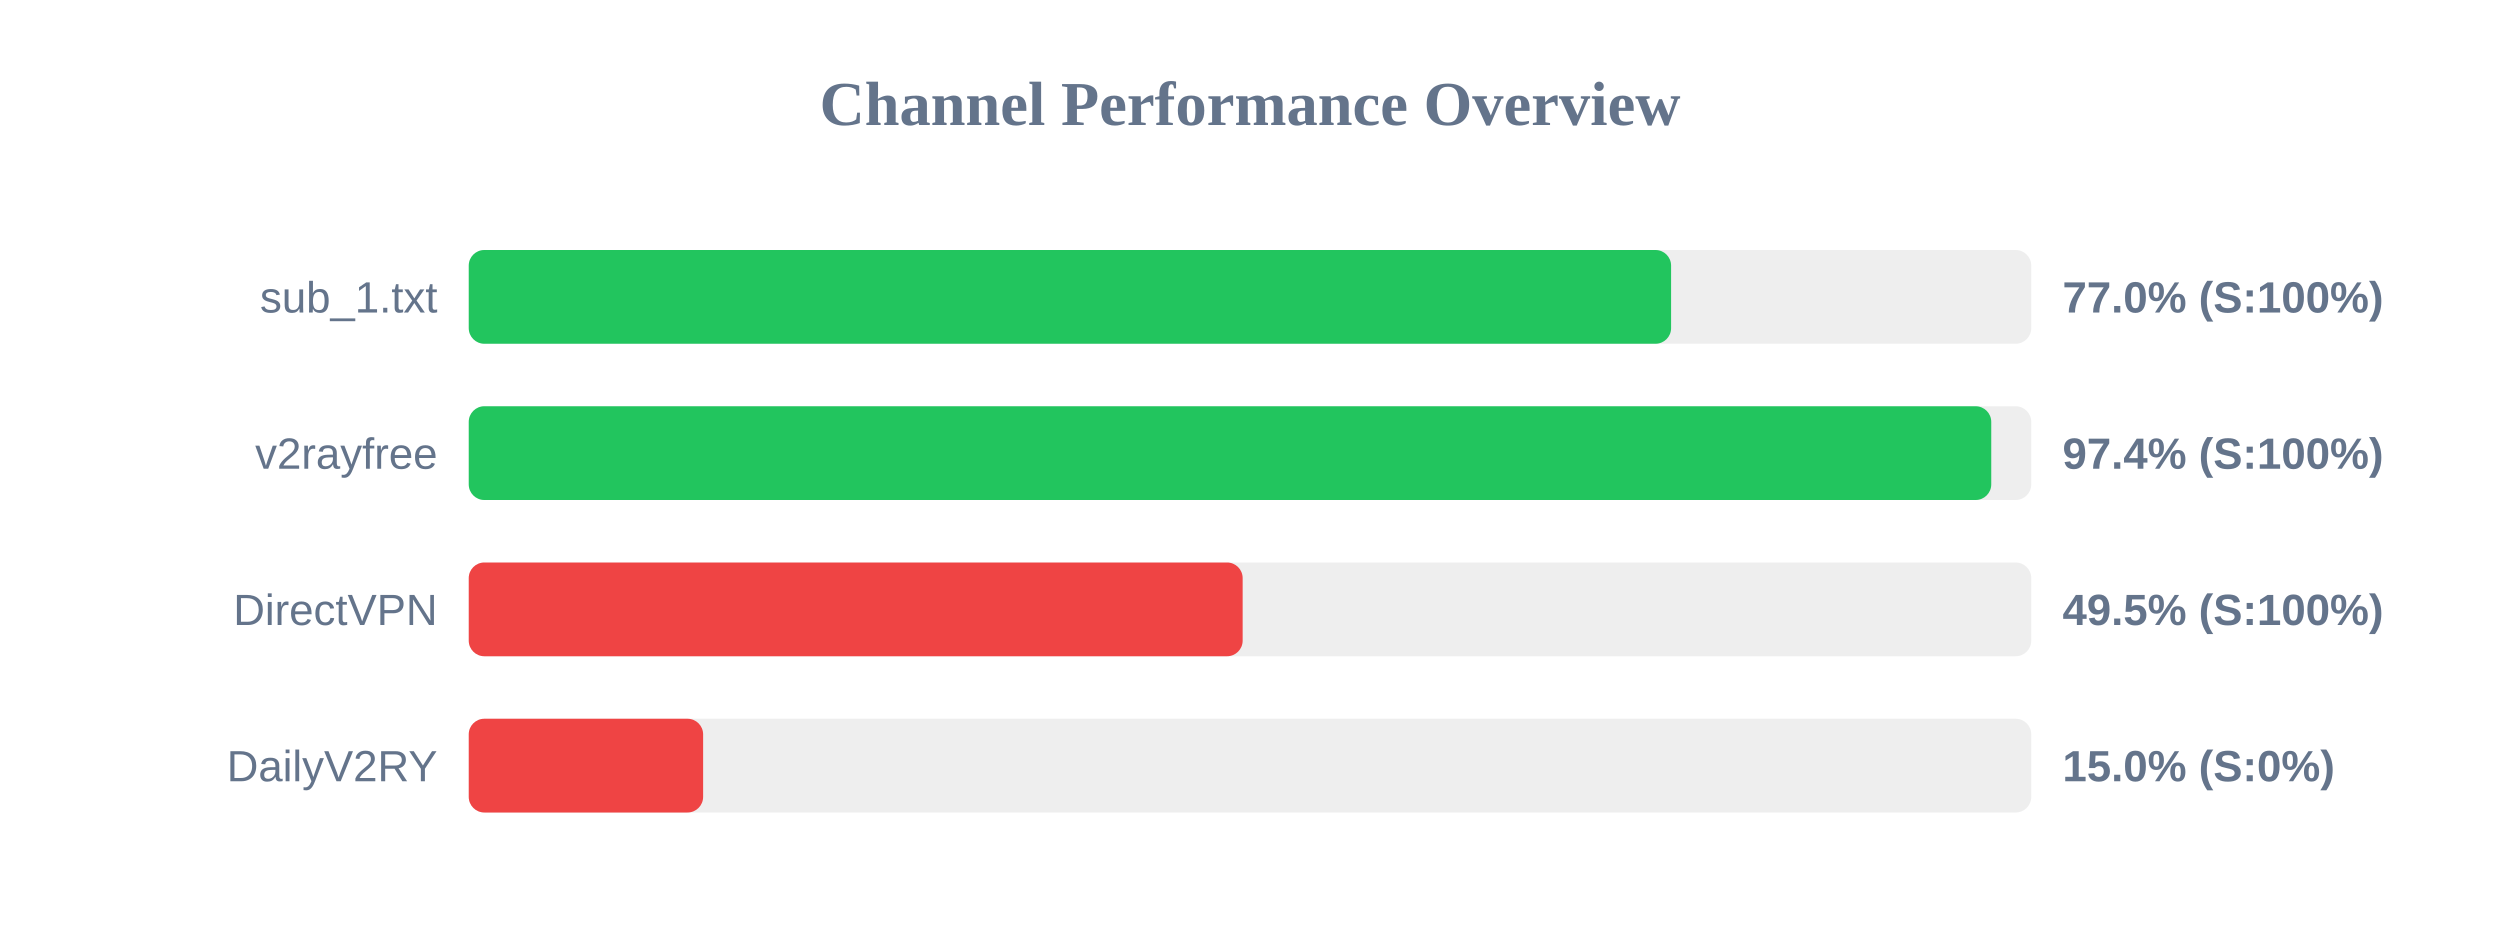
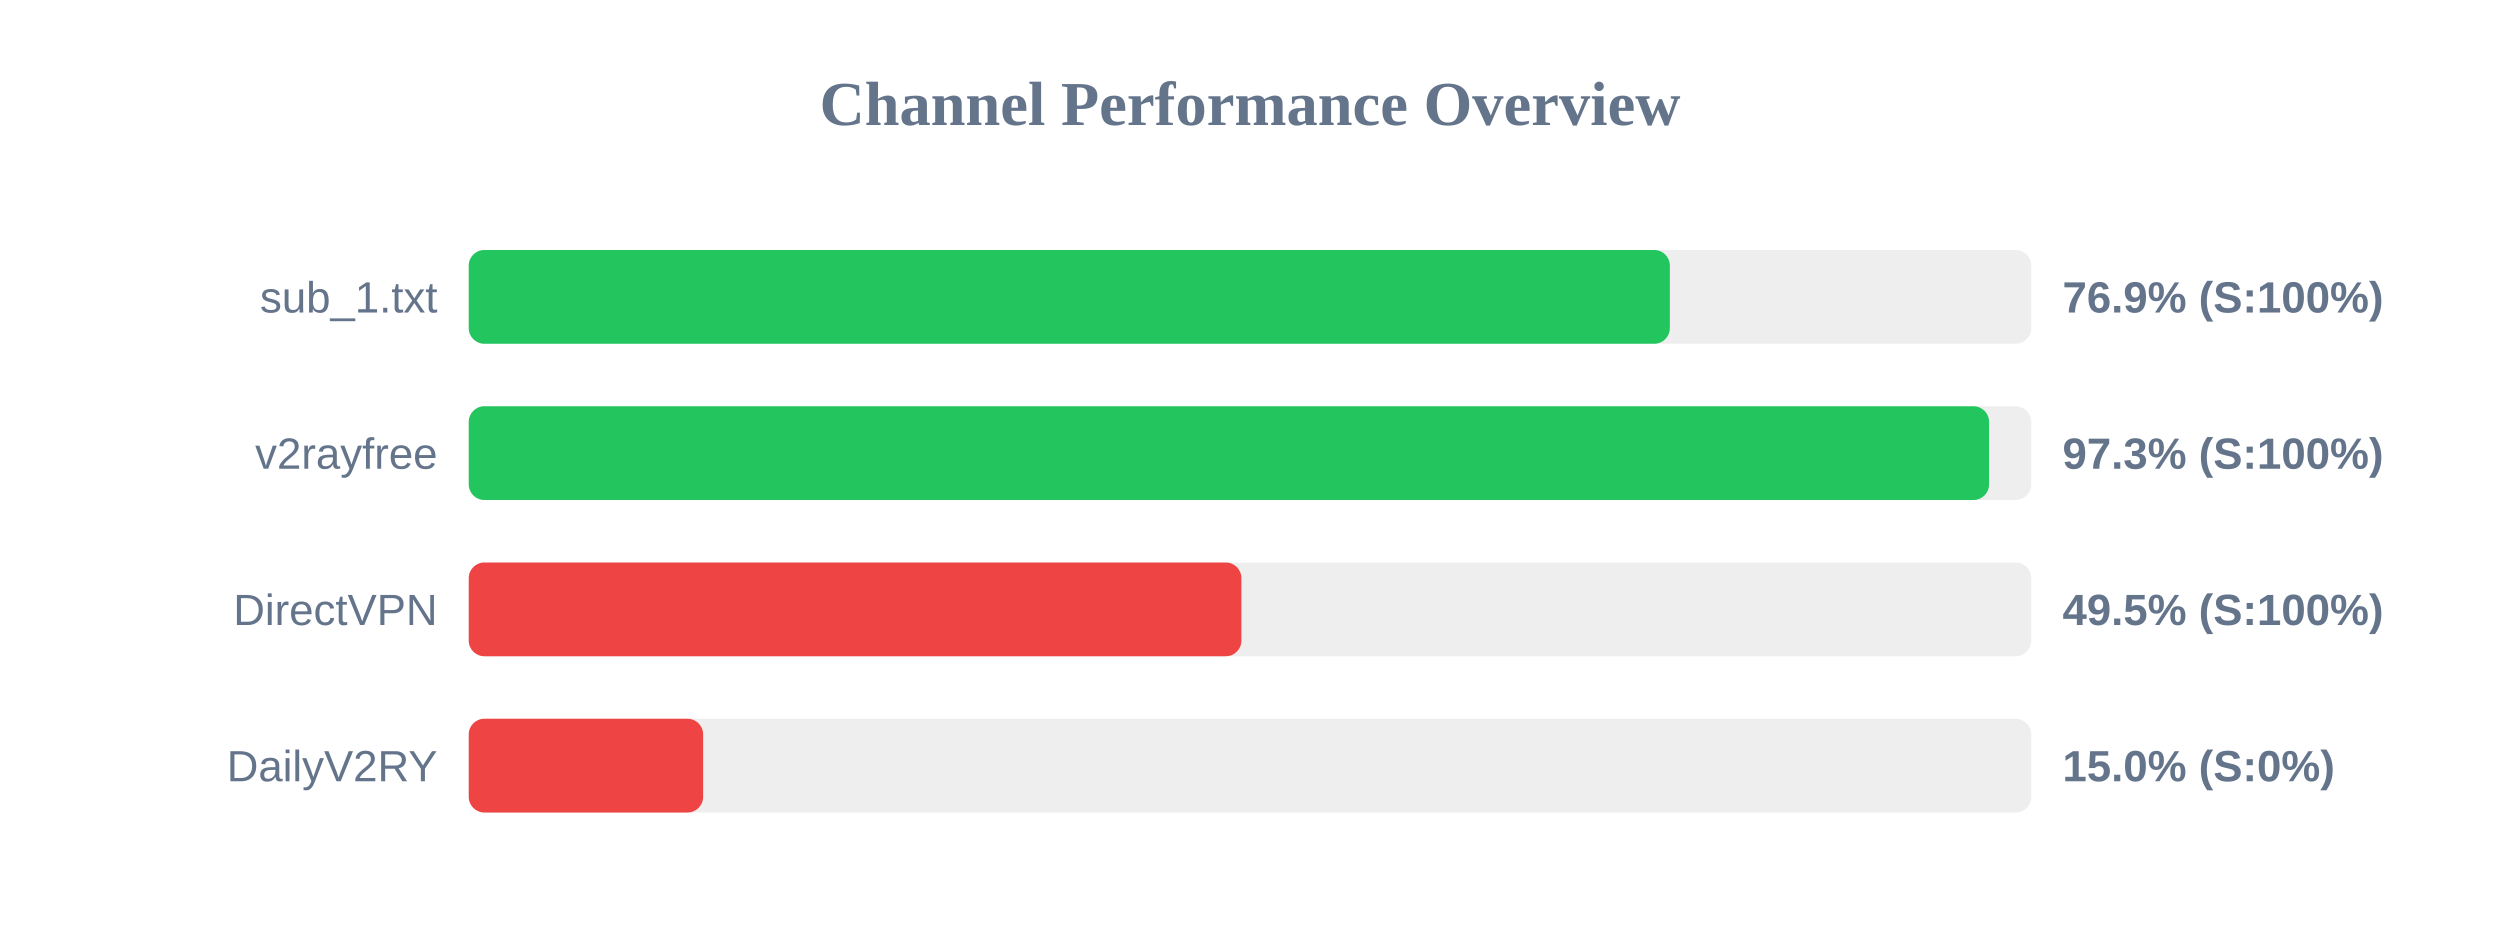
<svg xmlns="http://www.w3.org/2000/svg" width="800" height="300" version="1.1">
  <style>
        .row { font: 14px Arial; fill: #64748b; }
        .score { font: bold 14px Arial; fill: #64748b; }
    </style>
  <text x="400" y="40" text-anchor="middle" font-size="20px" font-weight="bold" fill="#64748b">Channel Performance Overview</text>
  <rect x="150" y="80" width="500" height="30" fill="#eee" rx="5" />
-   <rect x="150" y="80" width="384.75" height="30" fill="#22c55e" rx="5" />
+   <rect x="150" y="80" width="384.35" height="30" fill="#22c55e" rx="5" />
  <text x="140" y="100" text-anchor="end" class="row">sub_1.txt</text>
-   <text x="660" y="100" text-anchor="start" class="score">77.0% (S:100%)</text>
+   <text x="660" y="100" text-anchor="start" class="score">76.9% (S:100%)</text>
  <rect x="150" y="130" width="500" height="30" fill="#eee" rx="5" />
-   <rect x="150" y="130" width="487.2" height="30" fill="#22c55e" rx="5" />
+   <rect x="150" y="130" width="486.5" height="30" fill="#22c55e" rx="5" />
  <text x="140" y="150" text-anchor="end" class="row">v2rayfree</text>
-   <text x="660" y="150" text-anchor="start" class="score">97.4% (S:100%)</text>
+   <text x="660" y="150" text-anchor="start" class="score">97.3% (S:100%)</text>
  <rect x="150" y="180" width="500" height="30" fill="#eee" rx="5" />
-   <rect x="150" y="180" width="247.65" height="30" fill="#ef4444" rx="5" />
+   <rect x="150" y="180" width="247.25" height="30" fill="#ef4444" rx="5" />
  <text x="140" y="200" text-anchor="end" class="row">DirectVPN</text>
  <text x="660" y="200" text-anchor="start" class="score">49.5% (S:100%)</text>
  <rect x="150" y="230" width="500" height="30" fill="#eee" rx="5" />
  <rect x="150" y="230" width="75.0" height="30" fill="#ef4444" rx="5" />
  <text x="140" y="250" text-anchor="end" class="row">DailyV2RY</text>
  <text x="660" y="250" text-anchor="start" class="score">15.0% (S:0%)</text>
</svg>
